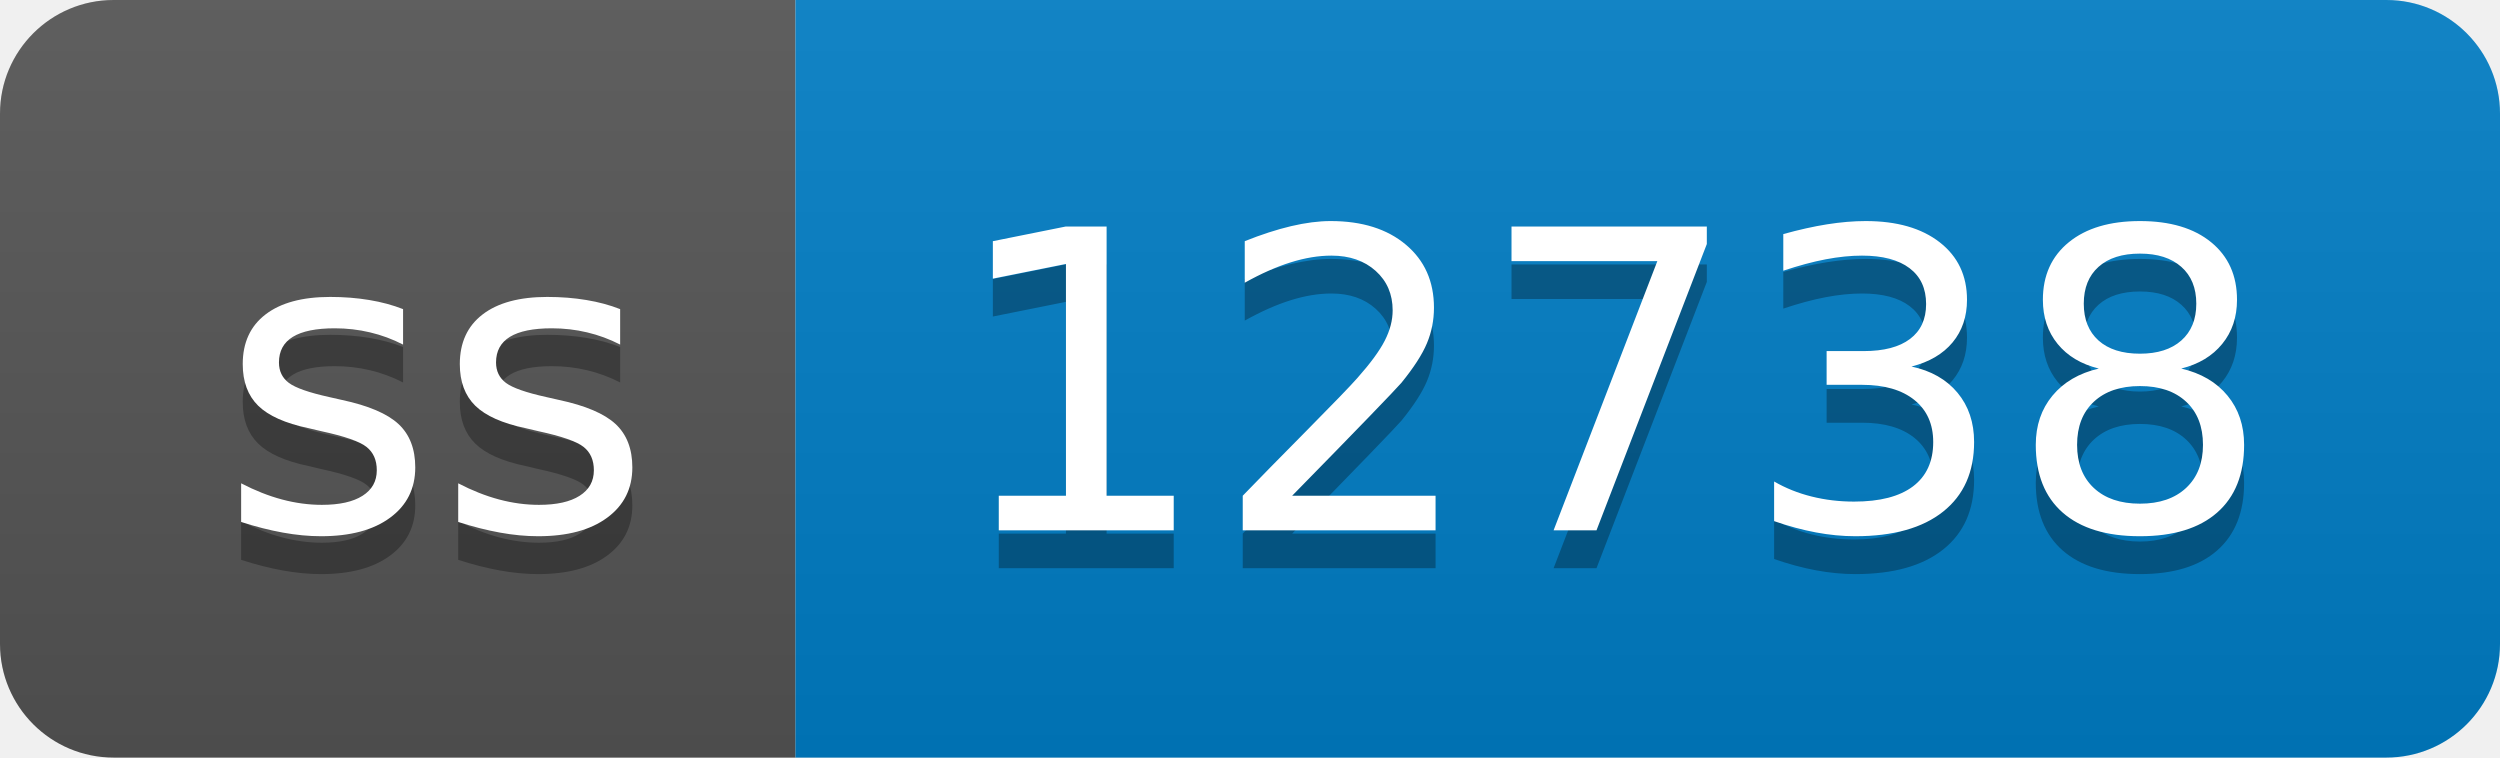
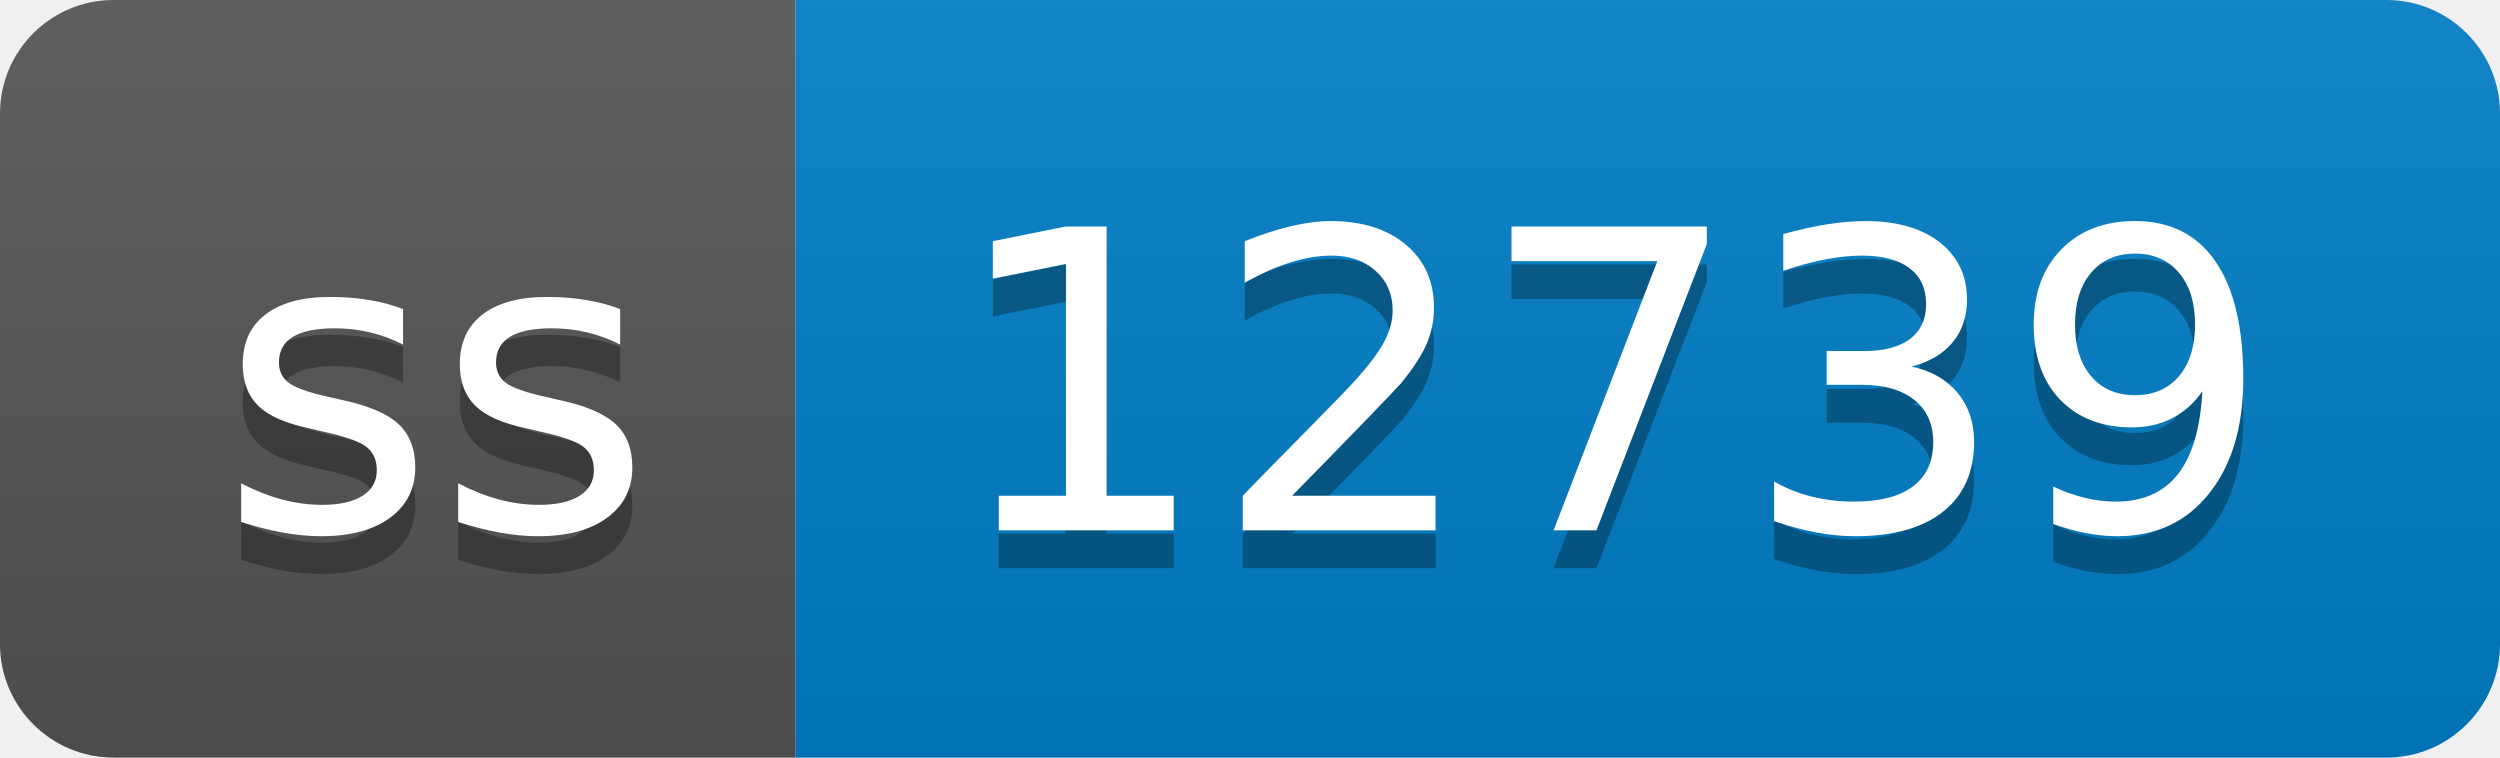
- <svg xmlns="http://www.w3.org/2000/svg" width="66" height="20" role="img" aria-label="ss: 12738">
+ <svg xmlns="http://www.w3.org/2000/svg" width="66" height="20" role="img" aria-label="ss: 12739">
  <linearGradient id="s" x2="0" y2="100%">
    <stop offset="0" stop-color="#bbb" stop-opacity=".1" />
    <stop offset="1" stop-opacity=".1" />
  </linearGradient>
  <clipPath id="r">
    <rect width="66" height="20" rx="3" fill="#fff" />
  </clipPath>
  <g clip-path="url(#r)">
    <rect width="21" height="20" fill="#555" />
    <rect x="21" width="45" height="20" fill="#007ec6" />
    <rect width="66" height="20" fill="url(#s)" />
  </g>
  <g fill="#fff" text-anchor="middle" font-family="Verdana,Geneva,DejaVu Sans,sans-serif" text-rendering="geometricPrecision" font-size="110">
    <text aria-hidden="true" x="115" y="150" fill="#010101" fill-opacity=".3" transform="scale(.1)" textLength="110">ss</text>
    <text x="115" y="140" transform="scale(.1)" fill="#fff" textLength="110">ss</text>
-     <text aria-hidden="true" x="425" y="150" fill="#010101" fill-opacity=".3" transform="scale(.1)" textLength="350">12738</text>
-     <text x="425" y="140" transform="scale(.1)" fill="#fff" textLength="350">12738</text>
+     <text aria-hidden="true" x="425" y="150" fill="#010101" fill-opacity=".3" transform="scale(.1)" textLength="350">12739</text>
+     <text x="425" y="140" transform="scale(.1)" fill="#fff" textLength="350">12739</text>
  </g>
</svg>
